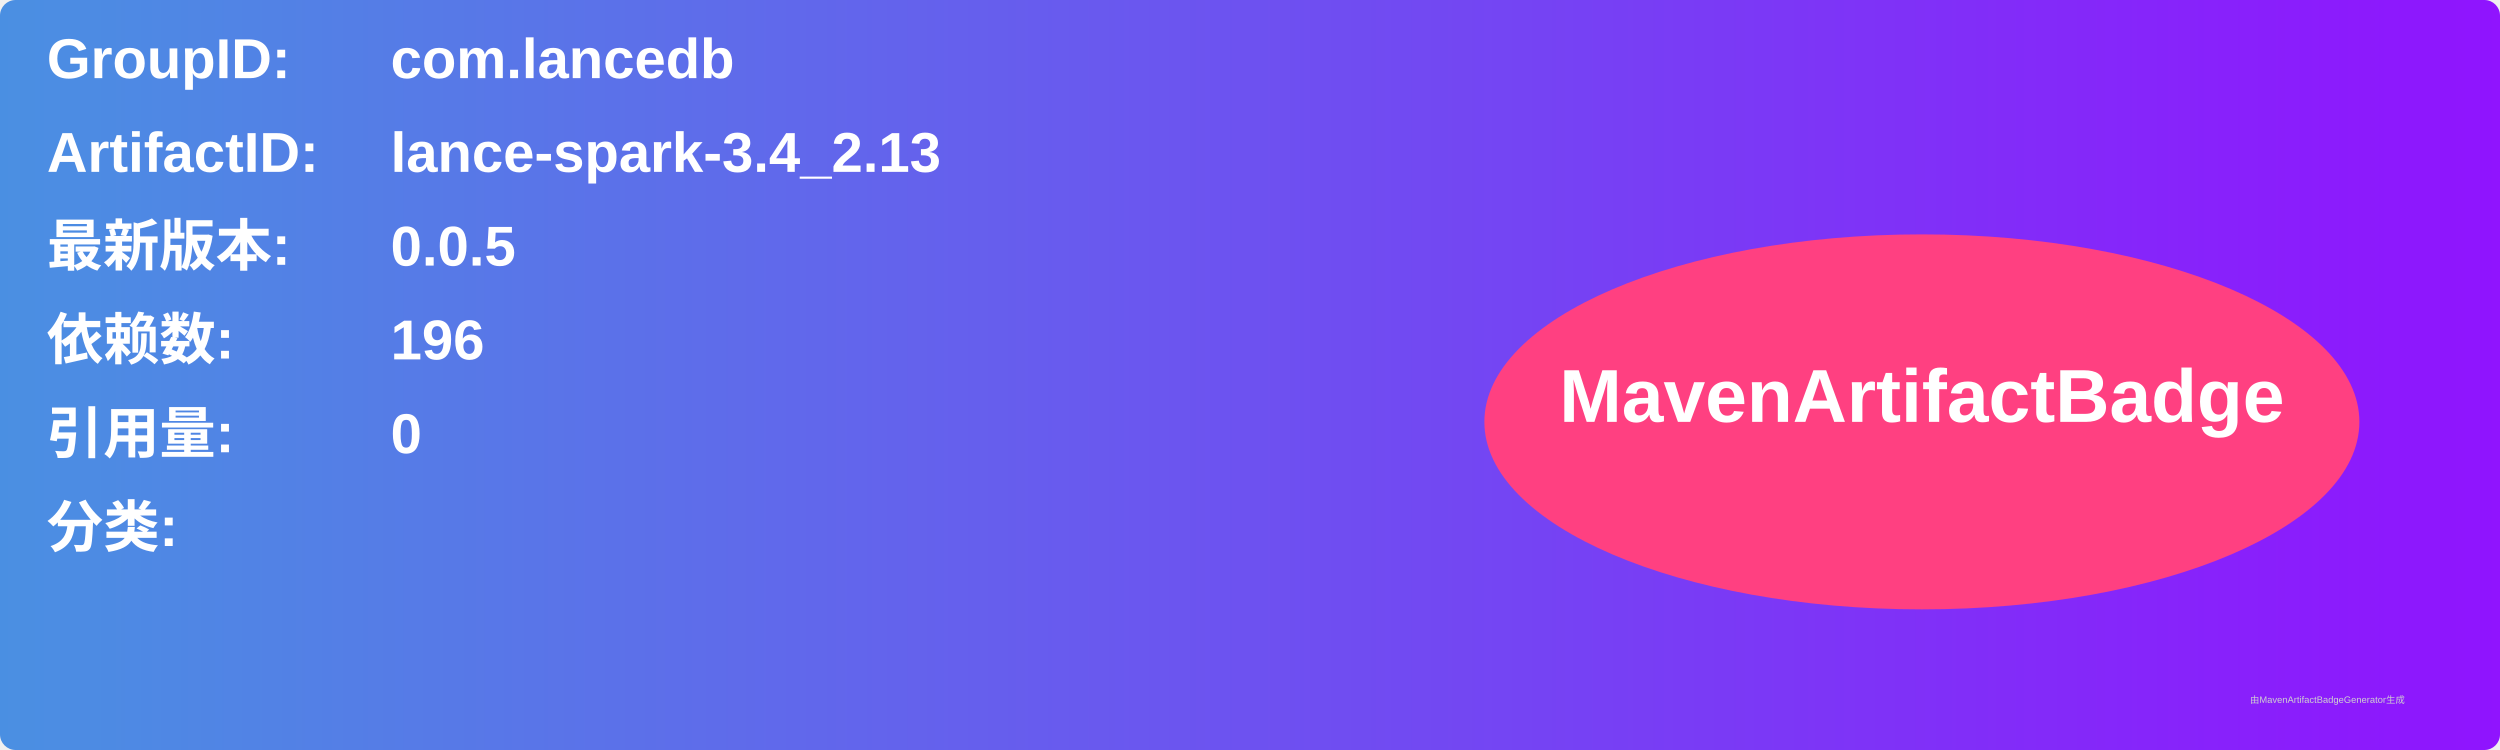
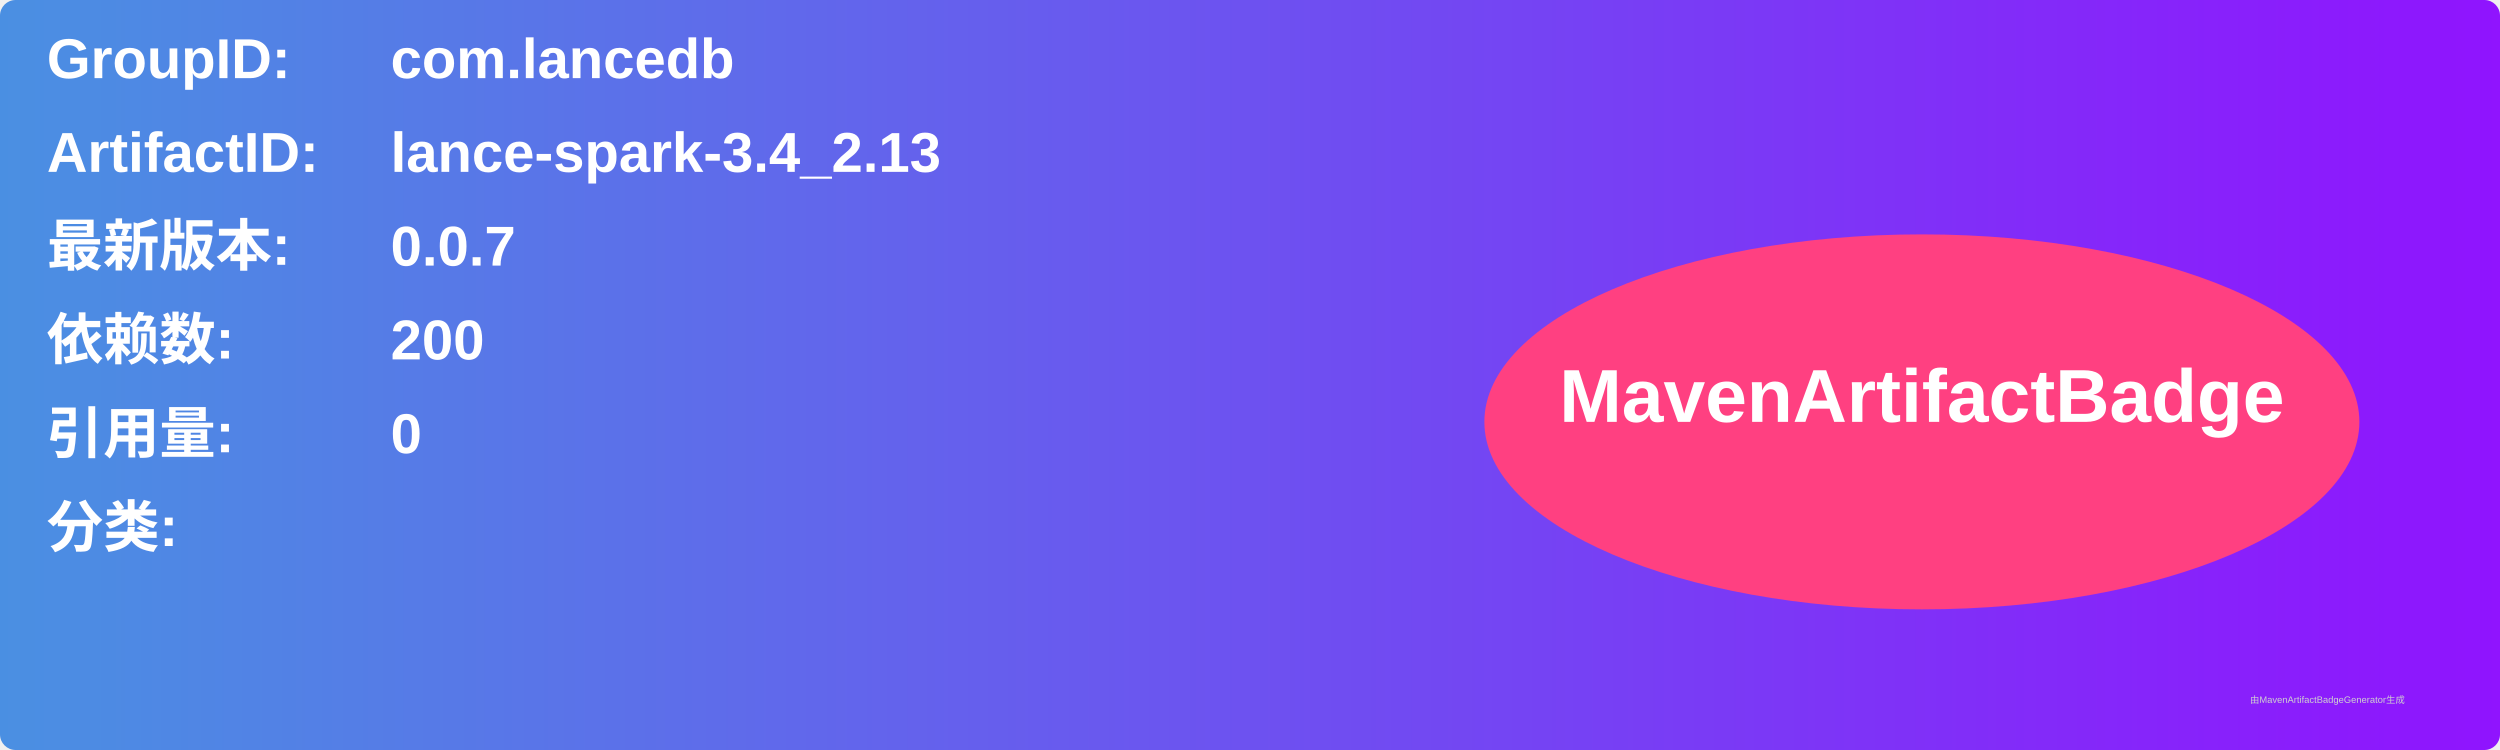
<svg xmlns="http://www.w3.org/2000/svg" width="800" height="240" viewBox="0 0 800 240">
  <linearGradient id="grad" x1="0%" y1="0%" x2="100%" y2="0%">
    <stop offset="0%" stop-color="#4a90e2" />
    <stop offset="100%" stop-color="#9013fe" />
  </linearGradient>
  <rect width="100%" height="100%" rx="5" ry="5" fill="url(#grad)" />
  <g transform="translate(15, 15)">
    <text x="0" y="10" font-family="Arial" font-size="18" fill="white" font-weight="bold" width="260">GroupID:</text>
    <text x="110" y="10" font-family="Arial" font-size="18" fill="white" font-weight="bold" width="460">com.lancedb</text>
    <text x="0" y="40" font-family="Arial" font-size="18" fill="white" font-weight="bold" width="260">ArtifactID:</text>
    <text x="110" y="40" font-family="Arial" font-size="18" fill="white" font-weight="bold" width="460">lance-spark-3.4_2.13</text>
    <text x="0" y="70" font-family="Arial" font-size="18" fill="white" font-weight="bold">最新版本:</text>
    <text x="110" y="70" font-family="Arial" font-size="18" fill="white" font-weight="bold">
-       <tspan font-weight="bold">0.0.5</tspan>
+       <tspan font-weight="bold">0.0.7</tspan>
    </text>
    <text x="0" y="100" font-family="Arial" font-size="18" fill="white" font-weight="bold">依赖数: </text>
    <text x="110" y="100" font-family="Arial" font-size="18" fill="white">
-       <tspan font-weight="bold">196</tspan>
+       <tspan font-weight="bold">200</tspan>
    </text>
    <text x="0" y="130" font-family="Arial" font-size="18" fill="white" font-weight="bold">引用量: </text>
    <text x="110" y="130" font-family="Arial" font-size="18" fill="white">
      <tspan font-weight="bold">0</tspan>
    </text>
    <text x="0" y="160" font-family="Arial" font-size="18" fill="white" font-weight="bold">分类:</text>
    <text x="10" y="190" font-family="Arial" font-size="10" fill="white">
      <tspan font-weight="bold" />
    </text>
    <ellipse cx="600" cy="120" rx="140" ry="60" fill="#ff4081" />
    <text x="600" y="120" text-anchor="middle" font-family="Arial" font-size="24" fill="white" font-weight="bold">MavenArtifactBadge</text>
  </g>
  <text x="720" y="225" font-family="Arial" font-size="3" fill="#d0d0d0">由MavenArtifactBadgeGenerator生成</text>
</svg>
